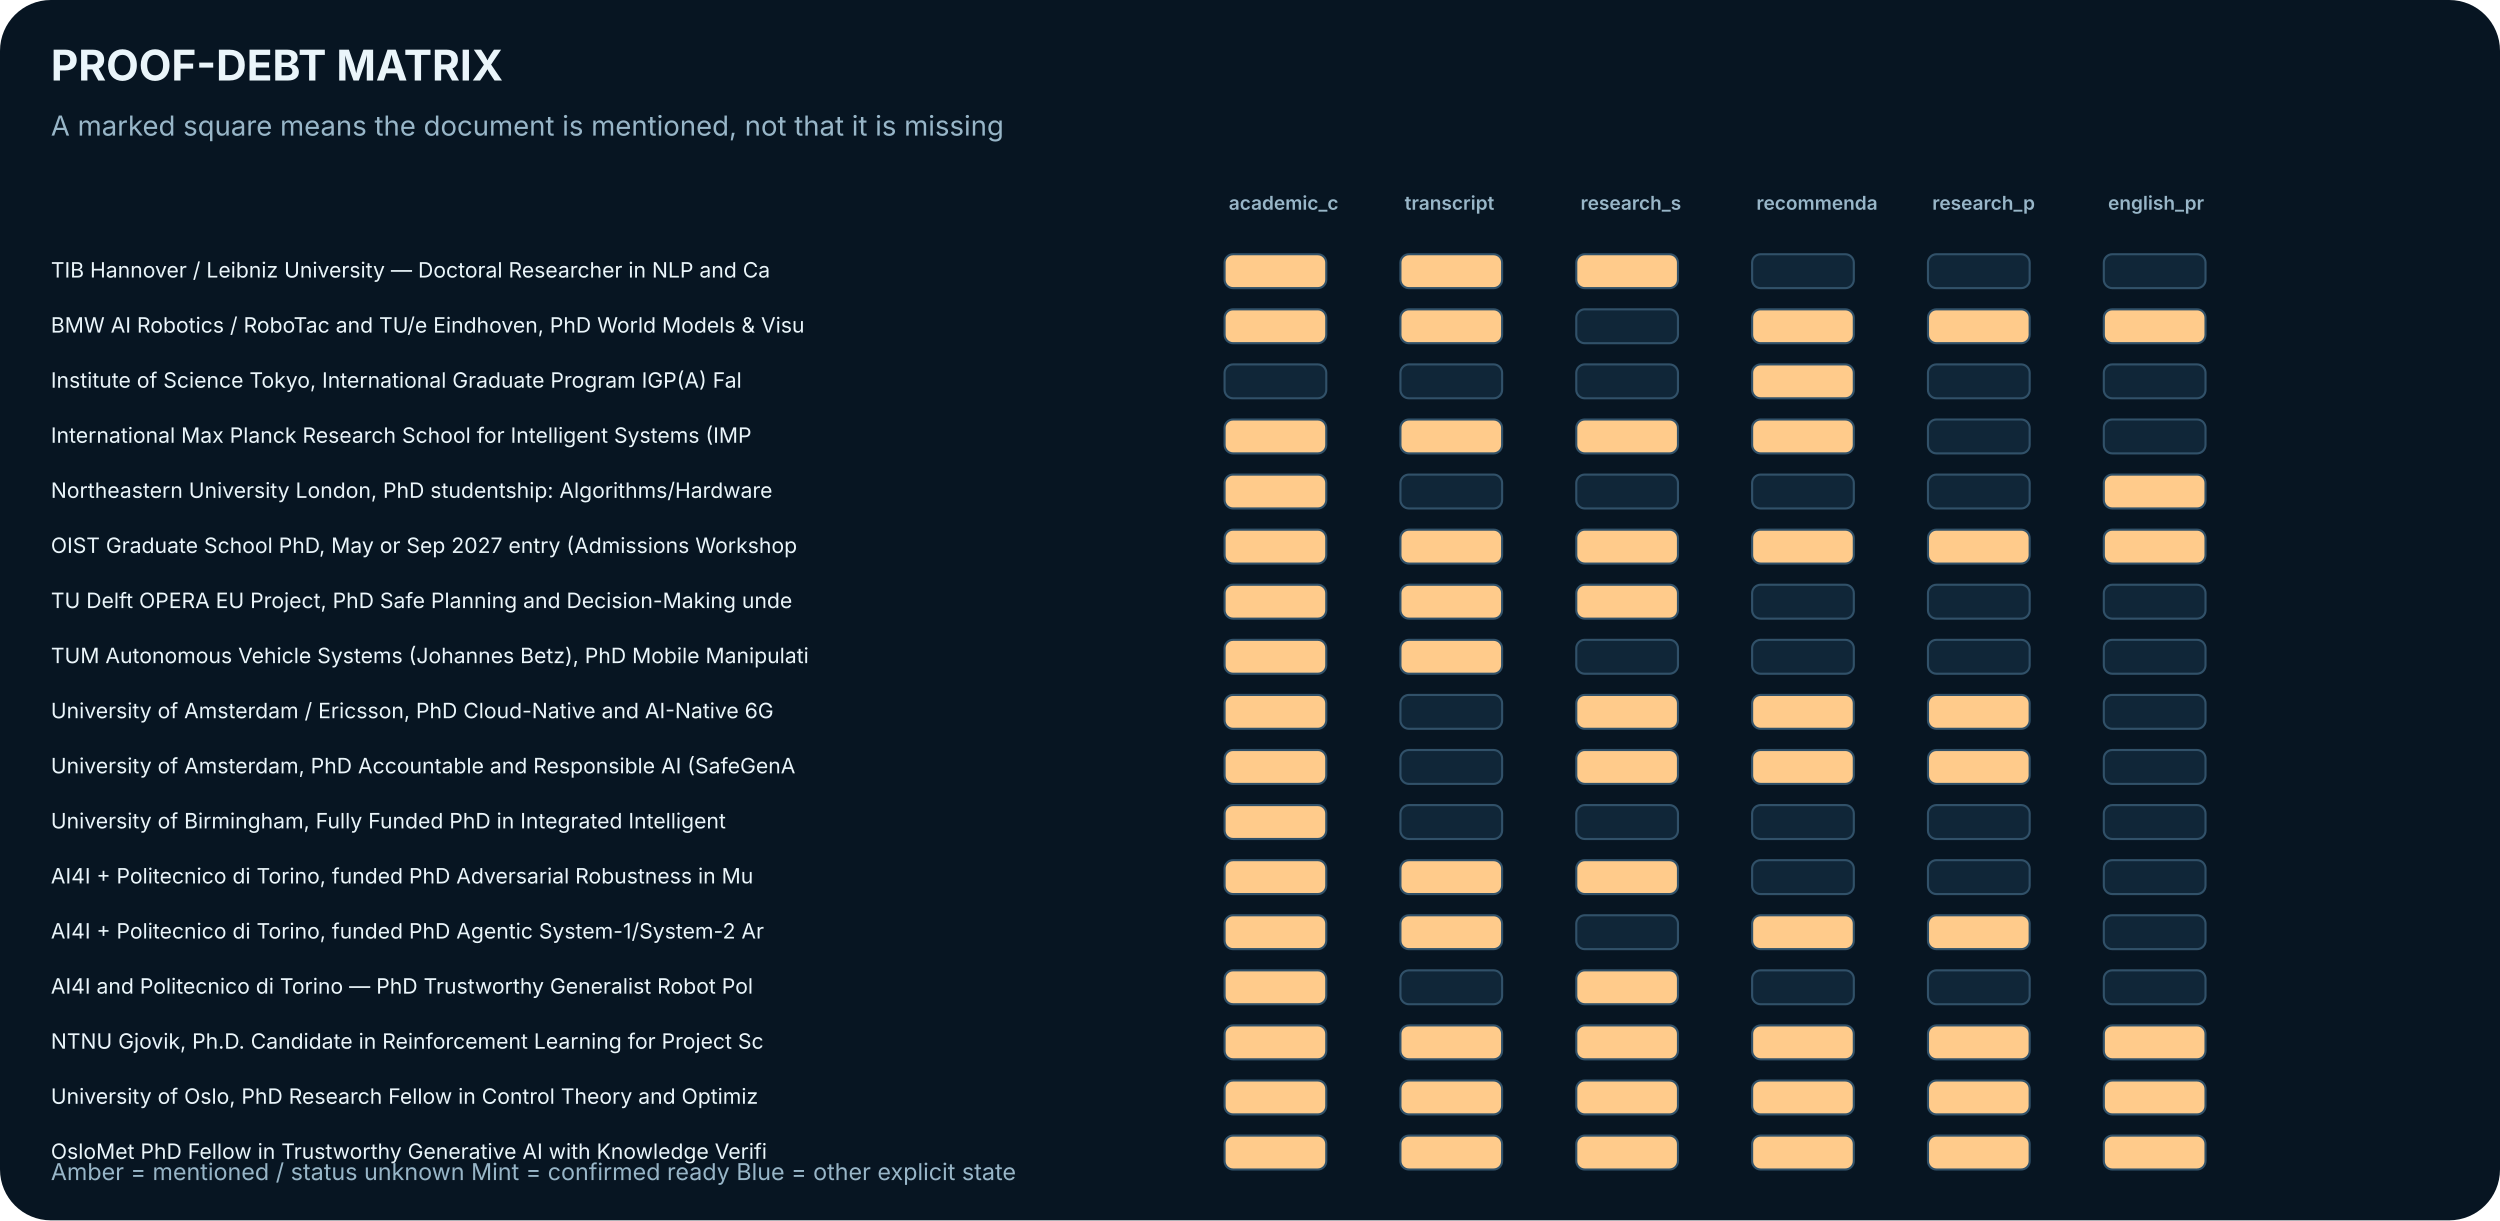
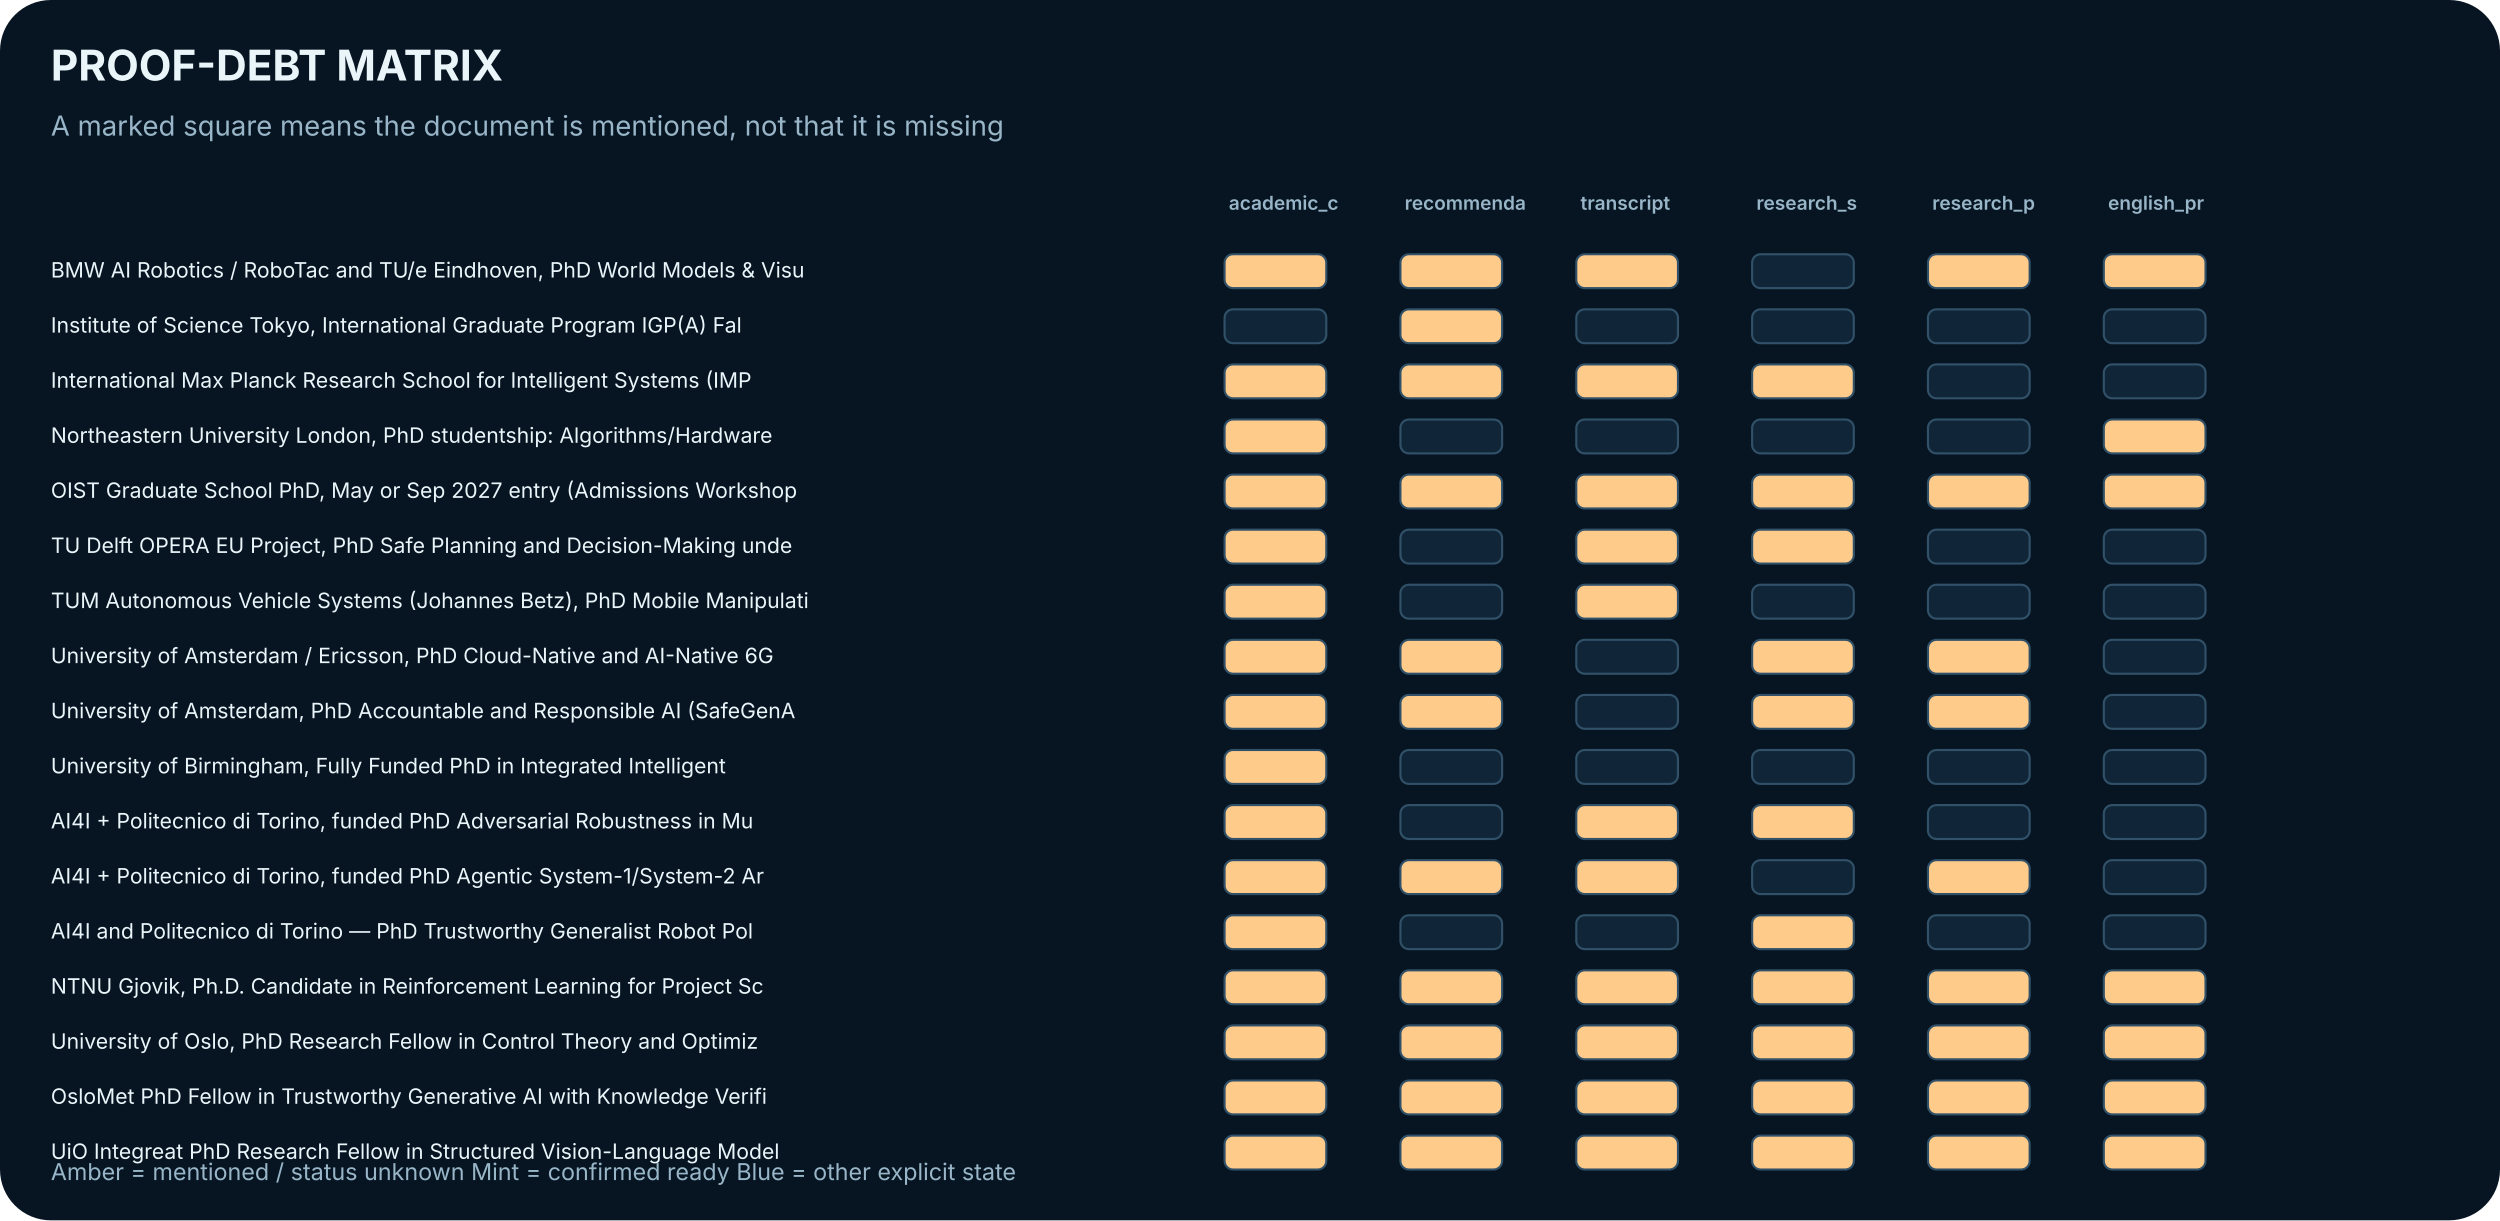
<svg xmlns="http://www.w3.org/2000/svg" width="1180" height="576" viewBox="0 0 1180 576" role="img" aria-label="Evidence and document-readiness matrix">
  <rect width="1180" height="576" rx="24" fill="#071522" />
  <text x="24.0" y="38.0" font-family="Inter,Arial,sans-serif" font-size="20" fill="#EAF5FA" font-weight="700" text-anchor="start">PROOF-DEBT MATRIX</text>
  <text x="24.0" y="64.0" font-family="Inter,Arial,sans-serif" font-size="13" fill="#98B6C8" font-weight="400" text-anchor="start">A marked square means the document is mentioned, not that it is missing</text>
  <text x="580.0" y="99.0" font-family="Inter,Arial,sans-serif" font-size="9" fill="#98B6C8" font-weight="600" text-anchor="start">academic_c</text>
-   <text x="663.0" y="99.0" font-family="Inter,Arial,sans-serif" font-size="9" fill="#98B6C8" font-weight="600" text-anchor="start">transcript</text>
-   <text x="746.0" y="99.0" font-family="Inter,Arial,sans-serif" font-size="9" fill="#98B6C8" font-weight="600" text-anchor="start">research_s</text>
-   <text x="829.0" y="99.0" font-family="Inter,Arial,sans-serif" font-size="9" fill="#98B6C8" font-weight="600" text-anchor="start">recommenda</text>
+   <text x="663.0" y="99.0" font-family="Inter,Arial,sans-serif" font-size="9" fill="#98B6C8" font-weight="600" text-anchor="start">recommenda</text>
+   <text x="746.0" y="99.0" font-family="Inter,Arial,sans-serif" font-size="9" fill="#98B6C8" font-weight="600" text-anchor="start">transcript</text>
+   <text x="829.0" y="99.0" font-family="Inter,Arial,sans-serif" font-size="9" fill="#98B6C8" font-weight="600" text-anchor="start">research_s</text>
  <text x="912.0" y="99.0" font-family="Inter,Arial,sans-serif" font-size="9" fill="#98B6C8" font-weight="600" text-anchor="start">research_p</text>
  <text x="995.0" y="99.0" font-family="Inter,Arial,sans-serif" font-size="9" fill="#98B6C8" font-weight="600" text-anchor="start">english_pr</text>
-   <text x="24.0" y="131.0" font-family="Inter,Arial,sans-serif" font-size="10" fill="#EAF5FA" font-weight="400" text-anchor="start">TIB Hannover / Leibniz University — Doctoral Researcher in NLP and Ca</text>
+   <text x="24.0" y="131.0" font-family="Inter,Arial,sans-serif" font-size="10" fill="#EAF5FA" font-weight="400" text-anchor="start">BMW AI Robotics / RoboTac and TU/e Eindhoven, PhD World Models &amp; Visu</text>
  <rect x="578.0" y="120.0" width="48.0" height="16.0" rx="4" fill="#FFCB8B" stroke="#315169" />
  <rect x="661.0" y="120.0" width="48.0" height="16.0" rx="4" fill="#FFCB8B" stroke="#315169" />
  <rect x="744.0" y="120.0" width="48.0" height="16.0" rx="4" fill="#FFCB8B" stroke="#315169" />
  <rect x="827.0" y="120.0" width="48.0" height="16.0" rx="4" fill="#102638" stroke="#315169" />
-   <rect x="910.0" y="120.0" width="48.0" height="16.0" rx="4" fill="#102638" stroke="#315169" />
-   <rect x="993.0" y="120.0" width="48.0" height="16.0" rx="4" fill="#102638" stroke="#315169" />
-   <text x="24.0" y="157.0" font-family="Inter,Arial,sans-serif" font-size="10" fill="#EAF5FA" font-weight="400" text-anchor="start">BMW AI Robotics / RoboTac and TU/e Eindhoven, PhD World Models &amp; Visu</text>
-   <rect x="578.0" y="146.0" width="48.0" height="16.0" rx="4" fill="#FFCB8B" stroke="#315169" />
+   <rect x="910.0" y="120.0" width="48.0" height="16.0" rx="4" fill="#FFCB8B" stroke="#315169" />
+   <rect x="993.0" y="120.0" width="48.0" height="16.0" rx="4" fill="#FFCB8B" stroke="#315169" />
+   <text x="24.0" y="157.0" font-family="Inter,Arial,sans-serif" font-size="10" fill="#EAF5FA" font-weight="400" text-anchor="start">Institute of Science Tokyo, International Graduate Program IGP(A) Fal</text>
+   <rect x="578.0" y="146.0" width="48.0" height="16.0" rx="4" fill="#102638" stroke="#315169" />
  <rect x="661.0" y="146.0" width="48.0" height="16.0" rx="4" fill="#FFCB8B" stroke="#315169" />
  <rect x="744.0" y="146.0" width="48.0" height="16.0" rx="4" fill="#102638" stroke="#315169" />
-   <rect x="827.0" y="146.0" width="48.0" height="16.0" rx="4" fill="#FFCB8B" stroke="#315169" />
-   <rect x="910.0" y="146.0" width="48.0" height="16.0" rx="4" fill="#FFCB8B" stroke="#315169" />
-   <rect x="993.0" y="146.0" width="48.0" height="16.0" rx="4" fill="#FFCB8B" stroke="#315169" />
-   <text x="24.0" y="183.0" font-family="Inter,Arial,sans-serif" font-size="10" fill="#EAF5FA" font-weight="400" text-anchor="start">Institute of Science Tokyo, International Graduate Program IGP(A) Fal</text>
-   <rect x="578.0" y="172.0" width="48.0" height="16.0" rx="4" fill="#102638" stroke="#315169" />
-   <rect x="661.0" y="172.0" width="48.0" height="16.0" rx="4" fill="#102638" stroke="#315169" />
-   <rect x="744.0" y="172.0" width="48.0" height="16.0" rx="4" fill="#102638" stroke="#315169" />
+   <rect x="827.0" y="146.0" width="48.0" height="16.0" rx="4" fill="#102638" stroke="#315169" />
+   <rect x="910.0" y="146.0" width="48.0" height="16.0" rx="4" fill="#102638" stroke="#315169" />
+   <rect x="993.0" y="146.0" width="48.0" height="16.0" rx="4" fill="#102638" stroke="#315169" />
+   <text x="24.0" y="183.0" font-family="Inter,Arial,sans-serif" font-size="10" fill="#EAF5FA" font-weight="400" text-anchor="start">International Max Planck Research School for Intelligent Systems (IMP</text>
+   <rect x="578.0" y="172.0" width="48.0" height="16.0" rx="4" fill="#FFCB8B" stroke="#315169" />
+   <rect x="661.0" y="172.0" width="48.0" height="16.0" rx="4" fill="#FFCB8B" stroke="#315169" />
+   <rect x="744.0" y="172.0" width="48.0" height="16.0" rx="4" fill="#FFCB8B" stroke="#315169" />
  <rect x="827.0" y="172.0" width="48.0" height="16.0" rx="4" fill="#FFCB8B" stroke="#315169" />
  <rect x="910.0" y="172.0" width="48.0" height="16.0" rx="4" fill="#102638" stroke="#315169" />
  <rect x="993.0" y="172.0" width="48.0" height="16.0" rx="4" fill="#102638" stroke="#315169" />
-   <text x="24.0" y="209.0" font-family="Inter,Arial,sans-serif" font-size="10" fill="#EAF5FA" font-weight="400" text-anchor="start">International Max Planck Research School for Intelligent Systems (IMP</text>
+   <text x="24.0" y="209.0" font-family="Inter,Arial,sans-serif" font-size="10" fill="#EAF5FA" font-weight="400" text-anchor="start">Northeastern University London, PhD studentship: Algorithms/Hardware </text>
  <rect x="578.0" y="198.0" width="48.0" height="16.0" rx="4" fill="#FFCB8B" stroke="#315169" />
-   <rect x="661.0" y="198.0" width="48.0" height="16.0" rx="4" fill="#FFCB8B" stroke="#315169" />
-   <rect x="744.0" y="198.0" width="48.0" height="16.0" rx="4" fill="#FFCB8B" stroke="#315169" />
-   <rect x="827.0" y="198.0" width="48.0" height="16.0" rx="4" fill="#FFCB8B" stroke="#315169" />
+   <rect x="661.0" y="198.0" width="48.0" height="16.0" rx="4" fill="#102638" stroke="#315169" />
+   <rect x="744.0" y="198.0" width="48.0" height="16.0" rx="4" fill="#102638" stroke="#315169" />
+   <rect x="827.0" y="198.0" width="48.0" height="16.0" rx="4" fill="#102638" stroke="#315169" />
  <rect x="910.0" y="198.0" width="48.0" height="16.0" rx="4" fill="#102638" stroke="#315169" />
-   <rect x="993.0" y="198.0" width="48.0" height="16.0" rx="4" fill="#102638" stroke="#315169" />
-   <text x="24.0" y="235.0" font-family="Inter,Arial,sans-serif" font-size="10" fill="#EAF5FA" font-weight="400" text-anchor="start">Northeastern University London, PhD studentship: Algorithms/Hardware </text>
+   <rect x="993.0" y="198.0" width="48.0" height="16.0" rx="4" fill="#FFCB8B" stroke="#315169" />
+   <text x="24.0" y="235.0" font-family="Inter,Arial,sans-serif" font-size="10" fill="#EAF5FA" font-weight="400" text-anchor="start">OIST Graduate School PhD, May or Sep 2027 entry (Admissions Workshop </text>
  <rect x="578.0" y="224.0" width="48.0" height="16.0" rx="4" fill="#FFCB8B" stroke="#315169" />
-   <rect x="661.0" y="224.0" width="48.0" height="16.0" rx="4" fill="#102638" stroke="#315169" />
-   <rect x="744.0" y="224.0" width="48.0" height="16.0" rx="4" fill="#102638" stroke="#315169" />
-   <rect x="827.0" y="224.0" width="48.0" height="16.0" rx="4" fill="#102638" stroke="#315169" />
-   <rect x="910.0" y="224.0" width="48.0" height="16.0" rx="4" fill="#102638" stroke="#315169" />
+   <rect x="661.0" y="224.0" width="48.0" height="16.0" rx="4" fill="#FFCB8B" stroke="#315169" />
+   <rect x="744.0" y="224.0" width="48.0" height="16.0" rx="4" fill="#FFCB8B" stroke="#315169" />
+   <rect x="827.0" y="224.0" width="48.0" height="16.0" rx="4" fill="#FFCB8B" stroke="#315169" />
+   <rect x="910.0" y="224.0" width="48.0" height="16.0" rx="4" fill="#FFCB8B" stroke="#315169" />
  <rect x="993.0" y="224.0" width="48.0" height="16.0" rx="4" fill="#FFCB8B" stroke="#315169" />
-   <text x="24.0" y="261.0" font-family="Inter,Arial,sans-serif" font-size="10" fill="#EAF5FA" font-weight="400" text-anchor="start">OIST Graduate School PhD, May or Sep 2027 entry (Admissions Workshop </text>
+   <text x="24.0" y="261.0" font-family="Inter,Arial,sans-serif" font-size="10" fill="#EAF5FA" font-weight="400" text-anchor="start">TU Delft OPERA EU Project, PhD Safe Planning and Decision-Making unde</text>
  <rect x="578.0" y="250.0" width="48.0" height="16.0" rx="4" fill="#FFCB8B" stroke="#315169" />
-   <rect x="661.0" y="250.0" width="48.0" height="16.0" rx="4" fill="#FFCB8B" stroke="#315169" />
+   <rect x="661.0" y="250.0" width="48.0" height="16.0" rx="4" fill="#102638" stroke="#315169" />
  <rect x="744.0" y="250.0" width="48.0" height="16.0" rx="4" fill="#FFCB8B" stroke="#315169" />
  <rect x="827.0" y="250.0" width="48.0" height="16.0" rx="4" fill="#FFCB8B" stroke="#315169" />
-   <rect x="910.0" y="250.0" width="48.0" height="16.0" rx="4" fill="#FFCB8B" stroke="#315169" />
-   <rect x="993.0" y="250.0" width="48.0" height="16.0" rx="4" fill="#FFCB8B" stroke="#315169" />
-   <text x="24.0" y="287.0" font-family="Inter,Arial,sans-serif" font-size="10" fill="#EAF5FA" font-weight="400" text-anchor="start">TU Delft OPERA EU Project, PhD Safe Planning and Decision-Making unde</text>
+   <rect x="910.0" y="250.0" width="48.0" height="16.0" rx="4" fill="#102638" stroke="#315169" />
+   <rect x="993.0" y="250.0" width="48.0" height="16.0" rx="4" fill="#102638" stroke="#315169" />
+   <text x="24.0" y="287.0" font-family="Inter,Arial,sans-serif" font-size="10" fill="#EAF5FA" font-weight="400" text-anchor="start">TUM Autonomous Vehicle Systems (Johannes Betz), PhD Mobile Manipulati</text>
  <rect x="578.0" y="276.0" width="48.0" height="16.0" rx="4" fill="#FFCB8B" stroke="#315169" />
-   <rect x="661.0" y="276.0" width="48.0" height="16.0" rx="4" fill="#FFCB8B" stroke="#315169" />
+   <rect x="661.0" y="276.0" width="48.0" height="16.0" rx="4" fill="#102638" stroke="#315169" />
  <rect x="744.0" y="276.0" width="48.0" height="16.0" rx="4" fill="#FFCB8B" stroke="#315169" />
  <rect x="827.0" y="276.0" width="48.0" height="16.0" rx="4" fill="#102638" stroke="#315169" />
  <rect x="910.0" y="276.0" width="48.0" height="16.0" rx="4" fill="#102638" stroke="#315169" />
  <rect x="993.0" y="276.0" width="48.0" height="16.0" rx="4" fill="#102638" stroke="#315169" />
-   <text x="24.0" y="313.0" font-family="Inter,Arial,sans-serif" font-size="10" fill="#EAF5FA" font-weight="400" text-anchor="start">TUM Autonomous Vehicle Systems (Johannes Betz), PhD Mobile Manipulati</text>
+   <text x="24.0" y="313.0" font-family="Inter,Arial,sans-serif" font-size="10" fill="#EAF5FA" font-weight="400" text-anchor="start">University of Amsterdam / Ericsson, PhD Cloud-Native and AI-Native 6G</text>
  <rect x="578.0" y="302.0" width="48.0" height="16.0" rx="4" fill="#FFCB8B" stroke="#315169" />
  <rect x="661.0" y="302.0" width="48.0" height="16.0" rx="4" fill="#FFCB8B" stroke="#315169" />
  <rect x="744.0" y="302.0" width="48.0" height="16.0" rx="4" fill="#102638" stroke="#315169" />
-   <rect x="827.0" y="302.0" width="48.0" height="16.0" rx="4" fill="#102638" stroke="#315169" />
-   <rect x="910.0" y="302.0" width="48.0" height="16.0" rx="4" fill="#102638" stroke="#315169" />
+   <rect x="827.0" y="302.0" width="48.0" height="16.0" rx="4" fill="#FFCB8B" stroke="#315169" />
+   <rect x="910.0" y="302.0" width="48.0" height="16.0" rx="4" fill="#FFCB8B" stroke="#315169" />
  <rect x="993.0" y="302.0" width="48.0" height="16.0" rx="4" fill="#102638" stroke="#315169" />
-   <text x="24.0" y="339.0" font-family="Inter,Arial,sans-serif" font-size="10" fill="#EAF5FA" font-weight="400" text-anchor="start">University of Amsterdam / Ericsson, PhD Cloud-Native and AI-Native 6G</text>
+   <text x="24.0" y="339.0" font-family="Inter,Arial,sans-serif" font-size="10" fill="#EAF5FA" font-weight="400" text-anchor="start">University of Amsterdam, PhD Accountable and Responsible AI (SafeGenA</text>
  <rect x="578.0" y="328.0" width="48.0" height="16.0" rx="4" fill="#FFCB8B" stroke="#315169" />
-   <rect x="661.0" y="328.0" width="48.0" height="16.0" rx="4" fill="#102638" stroke="#315169" />
-   <rect x="744.0" y="328.0" width="48.0" height="16.0" rx="4" fill="#FFCB8B" stroke="#315169" />
+   <rect x="661.0" y="328.0" width="48.0" height="16.0" rx="4" fill="#FFCB8B" stroke="#315169" />
+   <rect x="744.0" y="328.0" width="48.0" height="16.0" rx="4" fill="#102638" stroke="#315169" />
  <rect x="827.0" y="328.0" width="48.0" height="16.0" rx="4" fill="#FFCB8B" stroke="#315169" />
  <rect x="910.0" y="328.0" width="48.0" height="16.0" rx="4" fill="#FFCB8B" stroke="#315169" />
  <rect x="993.0" y="328.0" width="48.0" height="16.0" rx="4" fill="#102638" stroke="#315169" />
-   <text x="24.0" y="365.0" font-family="Inter,Arial,sans-serif" font-size="10" fill="#EAF5FA" font-weight="400" text-anchor="start">University of Amsterdam, PhD Accountable and Responsible AI (SafeGenA</text>
+   <text x="24.0" y="365.0" font-family="Inter,Arial,sans-serif" font-size="10" fill="#EAF5FA" font-weight="400" text-anchor="start">University of Birmingham, Fully Funded PhD in Integrated Intelligent </text>
  <rect x="578.0" y="354.0" width="48.0" height="16.0" rx="4" fill="#FFCB8B" stroke="#315169" />
  <rect x="661.0" y="354.0" width="48.0" height="16.0" rx="4" fill="#102638" stroke="#315169" />
-   <rect x="744.0" y="354.0" width="48.0" height="16.0" rx="4" fill="#FFCB8B" stroke="#315169" />
-   <rect x="827.0" y="354.0" width="48.0" height="16.0" rx="4" fill="#FFCB8B" stroke="#315169" />
-   <rect x="910.0" y="354.0" width="48.0" height="16.0" rx="4" fill="#FFCB8B" stroke="#315169" />
+   <rect x="744.0" y="354.0" width="48.0" height="16.0" rx="4" fill="#102638" stroke="#315169" />
+   <rect x="827.0" y="354.0" width="48.0" height="16.0" rx="4" fill="#102638" stroke="#315169" />
+   <rect x="910.0" y="354.0" width="48.0" height="16.0" rx="4" fill="#102638" stroke="#315169" />
  <rect x="993.0" y="354.0" width="48.0" height="16.0" rx="4" fill="#102638" stroke="#315169" />
-   <text x="24.0" y="391.0" font-family="Inter,Arial,sans-serif" font-size="10" fill="#EAF5FA" font-weight="400" text-anchor="start">University of Birmingham, Fully Funded PhD in Integrated Intelligent </text>
+   <text x="24.0" y="391.0" font-family="Inter,Arial,sans-serif" font-size="10" fill="#EAF5FA" font-weight="400" text-anchor="start">AI4I + Politecnico di Torino, funded PhD Adversarial Robustness in Mu</text>
  <rect x="578.0" y="380.0" width="48.0" height="16.0" rx="4" fill="#FFCB8B" stroke="#315169" />
  <rect x="661.0" y="380.0" width="48.0" height="16.0" rx="4" fill="#102638" stroke="#315169" />
-   <rect x="744.0" y="380.0" width="48.0" height="16.0" rx="4" fill="#102638" stroke="#315169" />
-   <rect x="827.0" y="380.0" width="48.0" height="16.0" rx="4" fill="#102638" stroke="#315169" />
+   <rect x="744.0" y="380.0" width="48.0" height="16.0" rx="4" fill="#FFCB8B" stroke="#315169" />
+   <rect x="827.0" y="380.0" width="48.0" height="16.0" rx="4" fill="#FFCB8B" stroke="#315169" />
  <rect x="910.0" y="380.0" width="48.0" height="16.0" rx="4" fill="#102638" stroke="#315169" />
  <rect x="993.0" y="380.0" width="48.0" height="16.0" rx="4" fill="#102638" stroke="#315169" />
-   <text x="24.0" y="417.0" font-family="Inter,Arial,sans-serif" font-size="10" fill="#EAF5FA" font-weight="400" text-anchor="start">AI4I + Politecnico di Torino, funded PhD Adversarial Robustness in Mu</text>
+   <text x="24.0" y="417.0" font-family="Inter,Arial,sans-serif" font-size="10" fill="#EAF5FA" font-weight="400" text-anchor="start">AI4I + Politecnico di Torino, funded PhD Agentic System-1/System-2 Ar</text>
  <rect x="578.0" y="406.0" width="48.0" height="16.0" rx="4" fill="#FFCB8B" stroke="#315169" />
  <rect x="661.0" y="406.0" width="48.0" height="16.0" rx="4" fill="#FFCB8B" stroke="#315169" />
  <rect x="744.0" y="406.0" width="48.0" height="16.0" rx="4" fill="#FFCB8B" stroke="#315169" />
  <rect x="827.0" y="406.0" width="48.0" height="16.0" rx="4" fill="#102638" stroke="#315169" />
-   <rect x="910.0" y="406.0" width="48.0" height="16.0" rx="4" fill="#102638" stroke="#315169" />
+   <rect x="910.0" y="406.0" width="48.0" height="16.0" rx="4" fill="#FFCB8B" stroke="#315169" />
  <rect x="993.0" y="406.0" width="48.0" height="16.0" rx="4" fill="#102638" stroke="#315169" />
-   <text x="24.0" y="443.0" font-family="Inter,Arial,sans-serif" font-size="10" fill="#EAF5FA" font-weight="400" text-anchor="start">AI4I + Politecnico di Torino, funded PhD Agentic System-1/System-2 Ar</text>
+   <text x="24.0" y="443.0" font-family="Inter,Arial,sans-serif" font-size="10" fill="#EAF5FA" font-weight="400" text-anchor="start">AI4I and Politecnico di Torino — PhD Trustworthy Generalist Robot Pol</text>
  <rect x="578.0" y="432.0" width="48.0" height="16.0" rx="4" fill="#FFCB8B" stroke="#315169" />
-   <rect x="661.0" y="432.0" width="48.0" height="16.0" rx="4" fill="#FFCB8B" stroke="#315169" />
+   <rect x="661.0" y="432.0" width="48.0" height="16.0" rx="4" fill="#102638" stroke="#315169" />
  <rect x="744.0" y="432.0" width="48.0" height="16.0" rx="4" fill="#102638" stroke="#315169" />
  <rect x="827.0" y="432.0" width="48.0" height="16.0" rx="4" fill="#FFCB8B" stroke="#315169" />
-   <rect x="910.0" y="432.0" width="48.0" height="16.0" rx="4" fill="#FFCB8B" stroke="#315169" />
+   <rect x="910.0" y="432.0" width="48.0" height="16.0" rx="4" fill="#102638" stroke="#315169" />
  <rect x="993.0" y="432.0" width="48.0" height="16.0" rx="4" fill="#102638" stroke="#315169" />
-   <text x="24.0" y="469.0" font-family="Inter,Arial,sans-serif" font-size="10" fill="#EAF5FA" font-weight="400" text-anchor="start">AI4I and Politecnico di Torino — PhD Trustworthy Generalist Robot Pol</text>
+   <text x="24.0" y="469.0" font-family="Inter,Arial,sans-serif" font-size="10" fill="#EAF5FA" font-weight="400" text-anchor="start">NTNU Gjovik, Ph.D. Candidate in Reinforcement Learning for Project Sc</text>
  <rect x="578.0" y="458.0" width="48.0" height="16.0" rx="4" fill="#FFCB8B" stroke="#315169" />
-   <rect x="661.0" y="458.0" width="48.0" height="16.0" rx="4" fill="#102638" stroke="#315169" />
+   <rect x="661.0" y="458.0" width="48.0" height="16.0" rx="4" fill="#FFCB8B" stroke="#315169" />
  <rect x="744.0" y="458.0" width="48.0" height="16.0" rx="4" fill="#FFCB8B" stroke="#315169" />
-   <rect x="827.0" y="458.0" width="48.0" height="16.0" rx="4" fill="#102638" stroke="#315169" />
-   <rect x="910.0" y="458.0" width="48.0" height="16.0" rx="4" fill="#102638" stroke="#315169" />
-   <rect x="993.0" y="458.0" width="48.0" height="16.0" rx="4" fill="#102638" stroke="#315169" />
-   <text x="24.0" y="495.0" font-family="Inter,Arial,sans-serif" font-size="10" fill="#EAF5FA" font-weight="400" text-anchor="start">NTNU Gjovik, Ph.D. Candidate in Reinforcement Learning for Project Sc</text>
+   <rect x="827.0" y="458.0" width="48.0" height="16.0" rx="4" fill="#FFCB8B" stroke="#315169" />
+   <rect x="910.0" y="458.0" width="48.0" height="16.0" rx="4" fill="#FFCB8B" stroke="#315169" />
+   <rect x="993.0" y="458.0" width="48.0" height="16.0" rx="4" fill="#FFCB8B" stroke="#315169" />
+   <text x="24.0" y="495.0" font-family="Inter,Arial,sans-serif" font-size="10" fill="#EAF5FA" font-weight="400" text-anchor="start">University of Oslo, PhD Research Fellow in Control Theory and Optimiz</text>
  <rect x="578.0" y="484.0" width="48.0" height="16.0" rx="4" fill="#FFCB8B" stroke="#315169" />
  <rect x="661.0" y="484.0" width="48.0" height="16.0" rx="4" fill="#FFCB8B" stroke="#315169" />
  <rect x="744.0" y="484.0" width="48.0" height="16.0" rx="4" fill="#FFCB8B" stroke="#315169" />
  <rect x="827.0" y="484.0" width="48.0" height="16.0" rx="4" fill="#FFCB8B" stroke="#315169" />
  <rect x="910.0" y="484.0" width="48.0" height="16.0" rx="4" fill="#FFCB8B" stroke="#315169" />
  <rect x="993.0" y="484.0" width="48.0" height="16.0" rx="4" fill="#FFCB8B" stroke="#315169" />
-   <text x="24.0" y="521.0" font-family="Inter,Arial,sans-serif" font-size="10" fill="#EAF5FA" font-weight="400" text-anchor="start">University of Oslo, PhD Research Fellow in Control Theory and Optimiz</text>
+   <text x="24.0" y="521.0" font-family="Inter,Arial,sans-serif" font-size="10" fill="#EAF5FA" font-weight="400" text-anchor="start">OsloMet PhD Fellow in Trustworthy Generative AI with Knowledge Verifi</text>
  <rect x="578.0" y="510.0" width="48.0" height="16.0" rx="4" fill="#FFCB8B" stroke="#315169" />
  <rect x="661.0" y="510.0" width="48.0" height="16.0" rx="4" fill="#FFCB8B" stroke="#315169" />
  <rect x="744.0" y="510.0" width="48.0" height="16.0" rx="4" fill="#FFCB8B" stroke="#315169" />
  <rect x="827.0" y="510.0" width="48.0" height="16.0" rx="4" fill="#FFCB8B" stroke="#315169" />
  <rect x="910.0" y="510.0" width="48.0" height="16.0" rx="4" fill="#FFCB8B" stroke="#315169" />
  <rect x="993.0" y="510.0" width="48.0" height="16.0" rx="4" fill="#FFCB8B" stroke="#315169" />
-   <text x="24.0" y="547.0" font-family="Inter,Arial,sans-serif" font-size="10" fill="#EAF5FA" font-weight="400" text-anchor="start">OsloMet PhD Fellow in Trustworthy Generative AI with Knowledge Verifi</text>
+   <text x="24.0" y="547.0" font-family="Inter,Arial,sans-serif" font-size="10" fill="#EAF5FA" font-weight="400" text-anchor="start">UiO Integreat PhD Research Fellow in Structured Vision-Language Model</text>
  <rect x="578.0" y="536.0" width="48.0" height="16.0" rx="4" fill="#FFCB8B" stroke="#315169" />
  <rect x="661.0" y="536.0" width="48.0" height="16.0" rx="4" fill="#FFCB8B" stroke="#315169" />
  <rect x="744.0" y="536.0" width="48.0" height="16.0" rx="4" fill="#FFCB8B" stroke="#315169" />
  <rect x="827.0" y="536.0" width="48.0" height="16.0" rx="4" fill="#FFCB8B" stroke="#315169" />
  <rect x="910.0" y="536.0" width="48.0" height="16.0" rx="4" fill="#FFCB8B" stroke="#315169" />
  <rect x="993.0" y="536.0" width="48.0" height="16.0" rx="4" fill="#FFCB8B" stroke="#315169" />
  <text x="24.0" y="557.0" font-family="Inter,Arial,sans-serif" font-size="11" fill="#98B6C8" font-weight="400" text-anchor="start">Amber = mentioned / status unknown     Mint = confirmed ready     Blue = other explicit state</text>
</svg>
